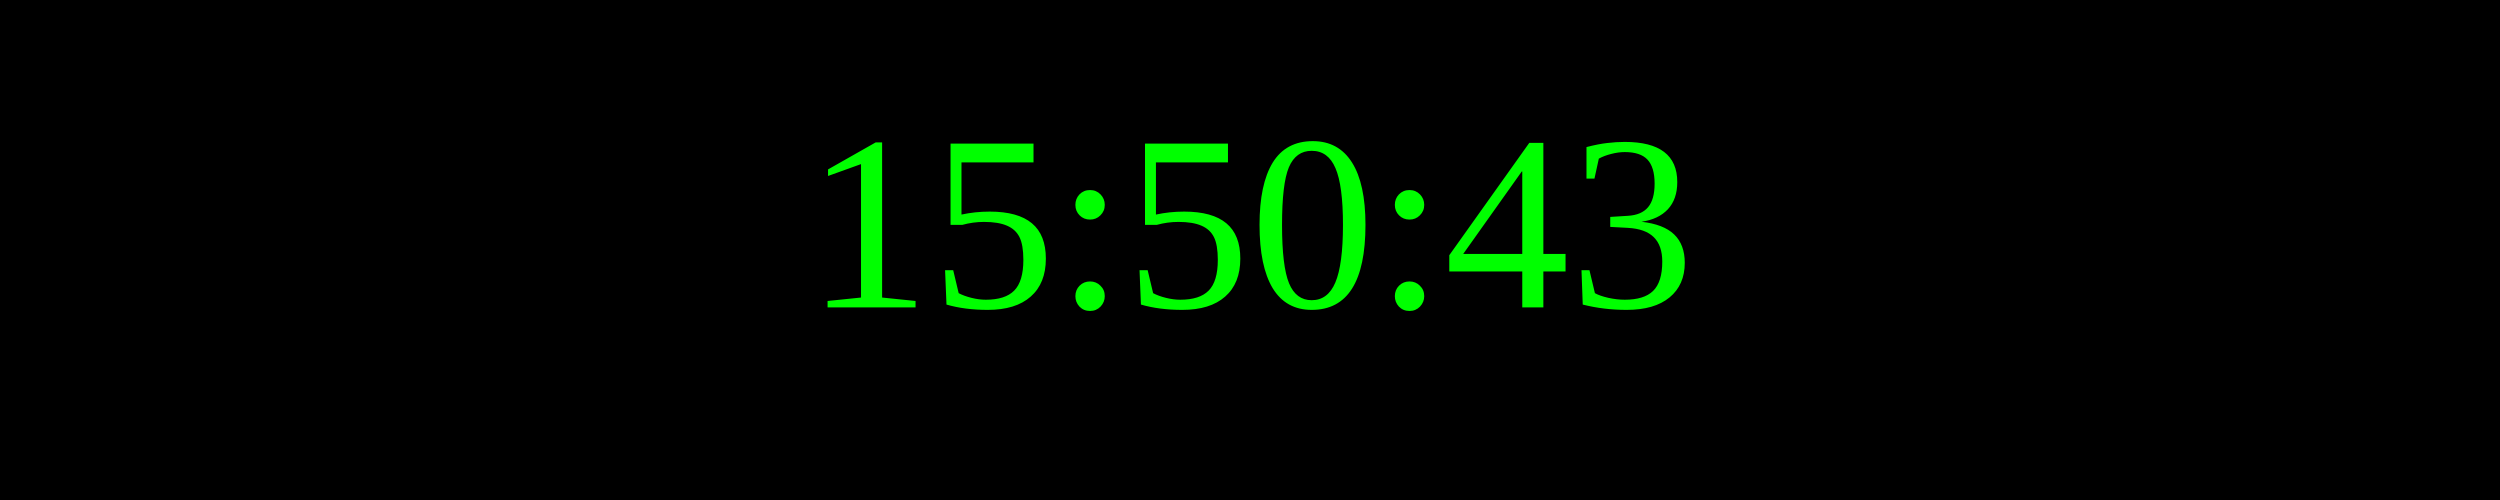
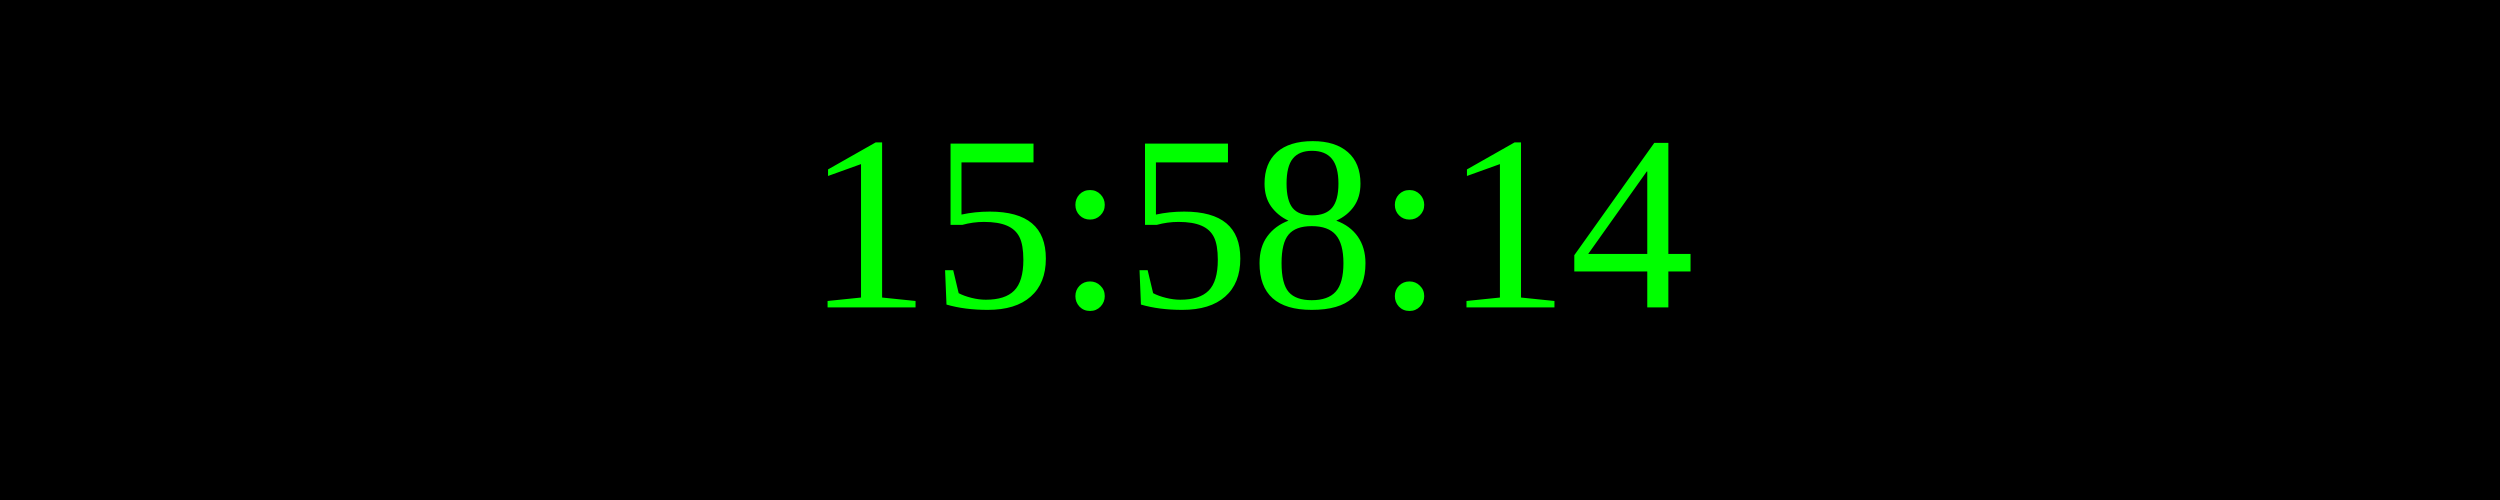
<svg xmlns="http://www.w3.org/2000/svg" width="250" height="50">
  <rect width="100%" height="100%" fill="black" />
  <text x="50%" y="50%" font-size="25" fill="lime" text-anchor="middle" dominant-baseline="middle">
- 15:50:43
+ 15:58:14
</text>
</svg>
